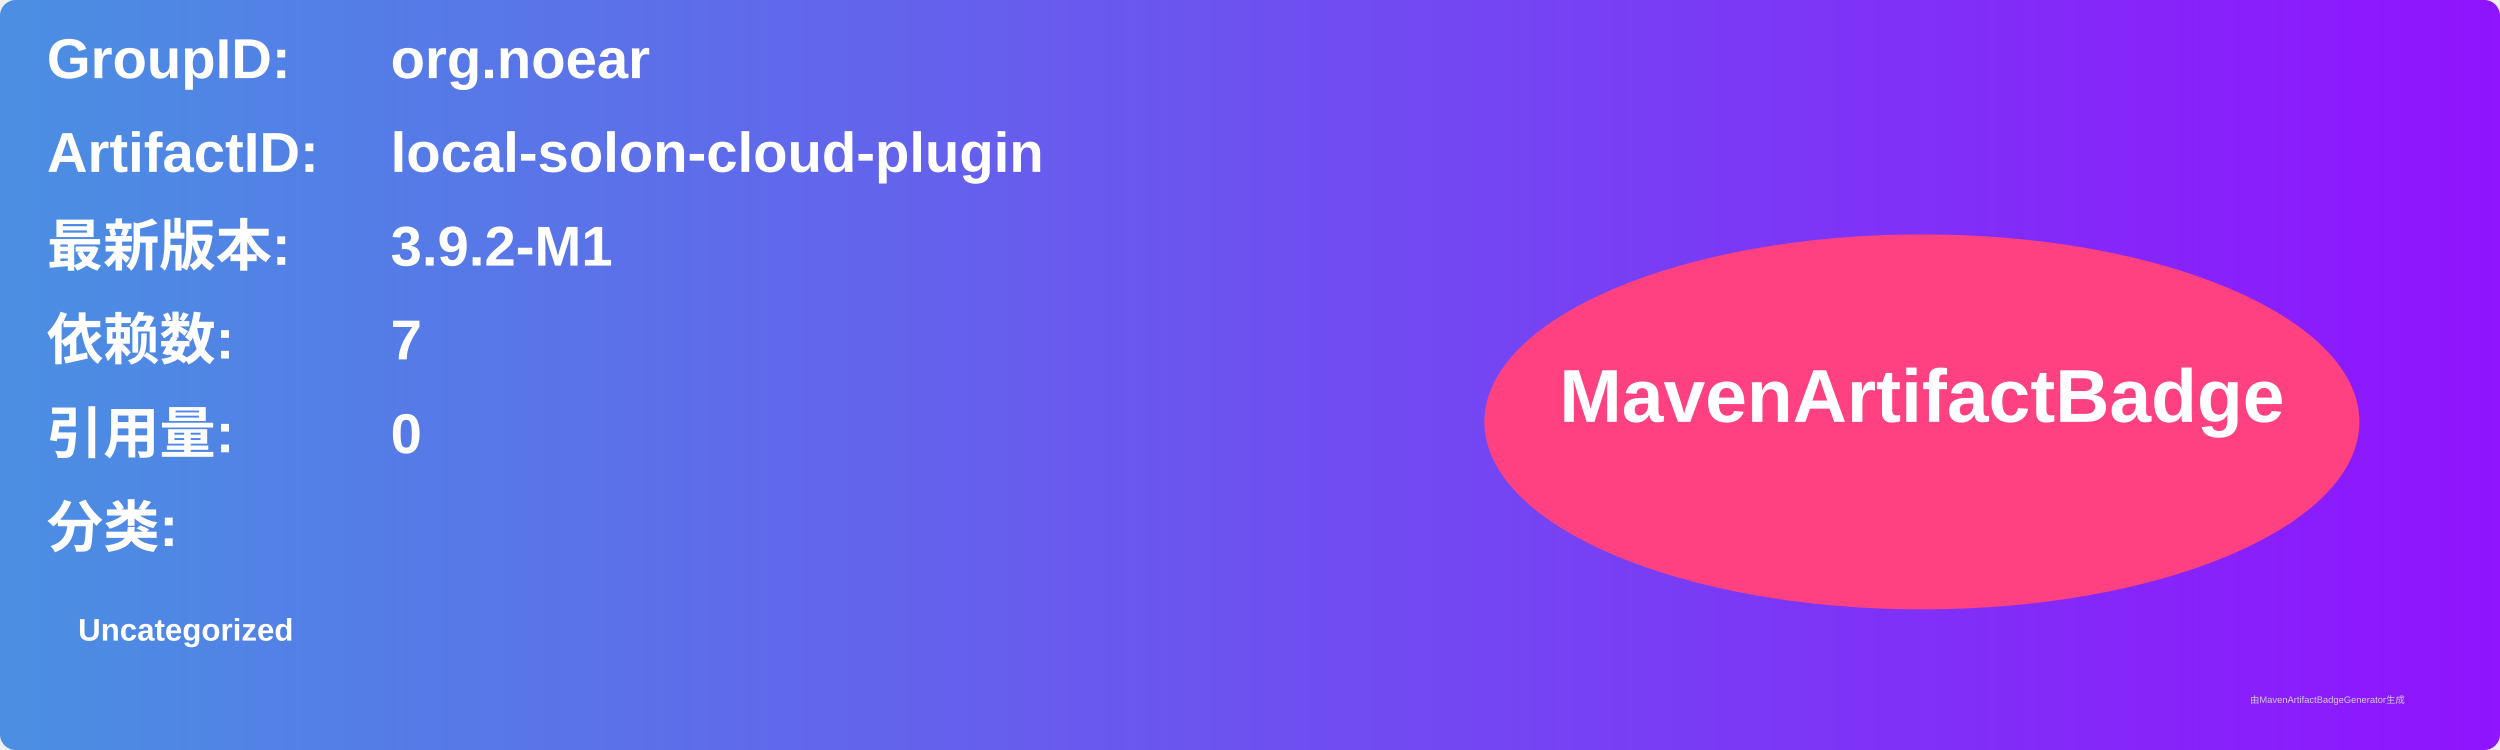
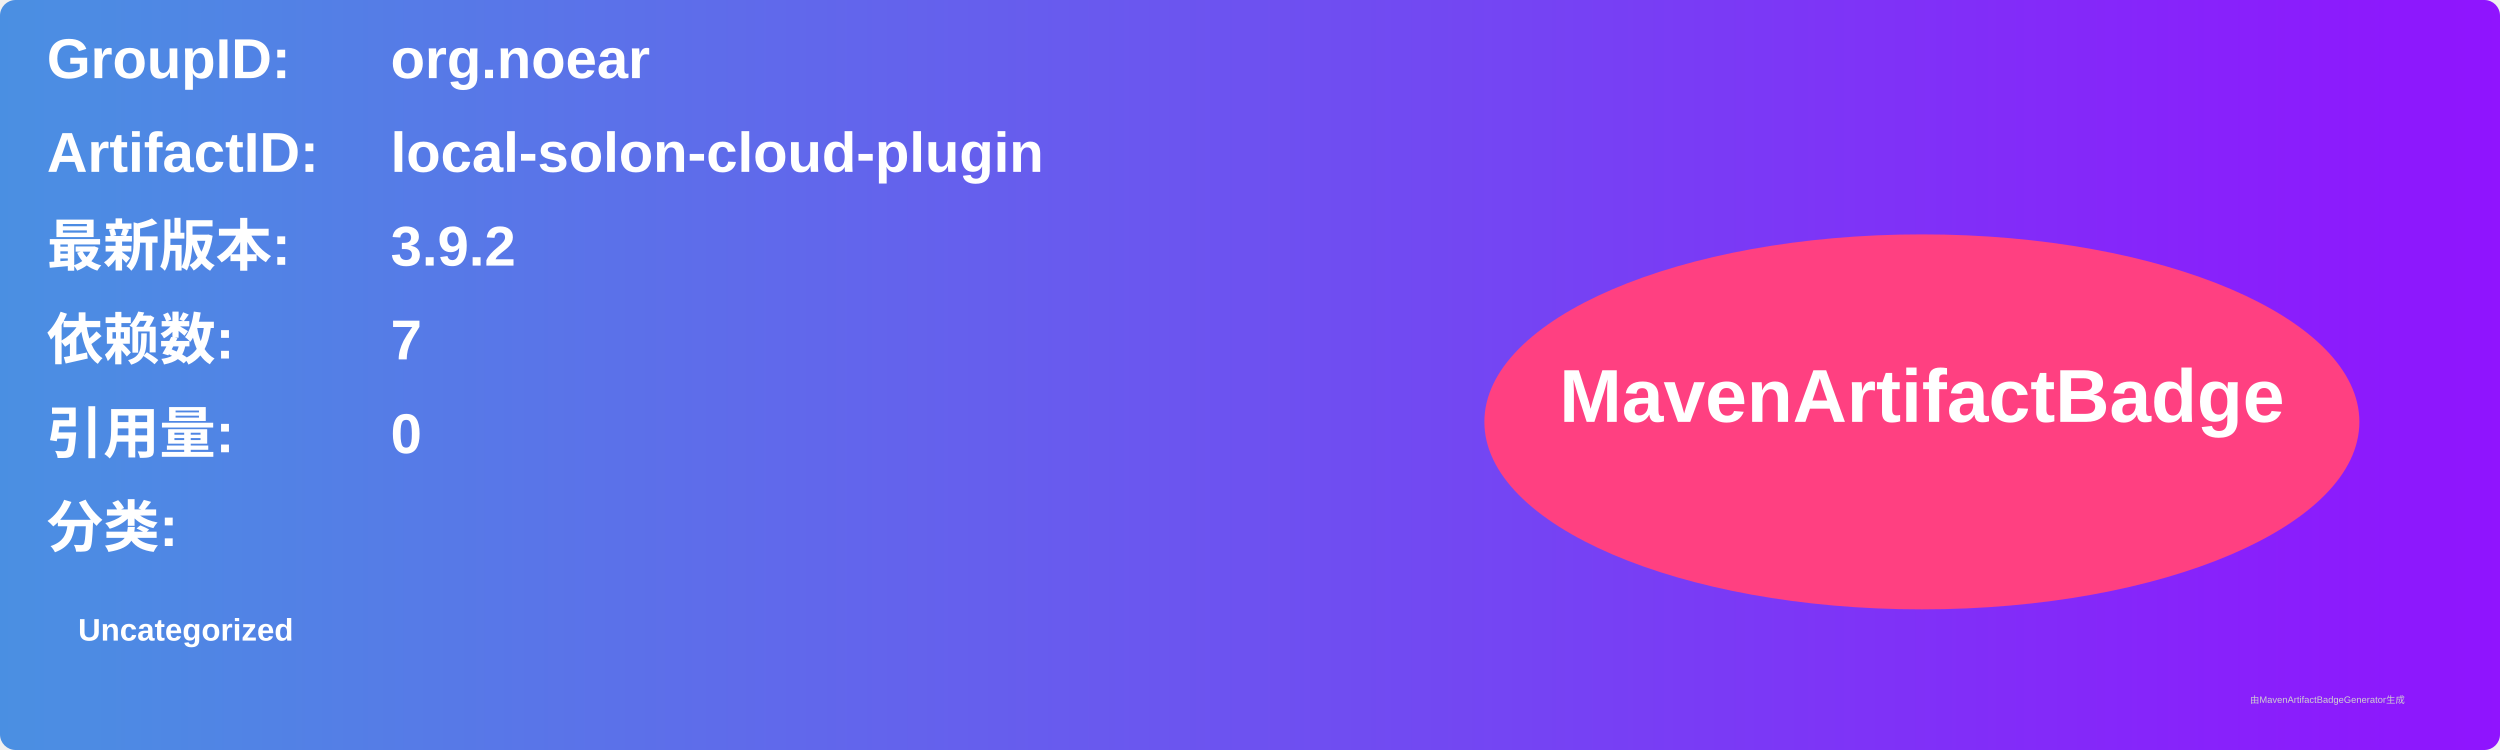
<svg xmlns="http://www.w3.org/2000/svg" width="800" height="240" viewBox="0 0 800 240">
  <linearGradient id="grad" x1="0%" y1="0%" x2="100%" y2="0%">
    <stop offset="0%" stop-color="#4a90e2" />
    <stop offset="100%" stop-color="#9013fe" />
  </linearGradient>
  <rect width="100%" height="100%" rx="5" ry="5" fill="url(#grad)" />
  <g transform="translate(15, 15)">
    <text x="0" y="10" font-family="Arial" font-size="18" fill="white" font-weight="bold" width="260">GroupID:</text>
    <text x="110" y="10" font-family="Arial" font-size="18" fill="white" font-weight="bold" width="460">org.noear</text>
    <text x="0" y="40" font-family="Arial" font-size="18" fill="white" font-weight="bold" width="260">ArtifactID:</text>
    <text x="110" y="40" font-family="Arial" font-size="18" fill="white" font-weight="bold" width="460">local-solon-cloud-plugin</text>
    <text x="0" y="70" font-family="Arial" font-size="18" fill="white" font-weight="bold">最新版本:</text>
    <text x="110" y="70" font-family="Arial" font-size="18" fill="white" font-weight="bold">
-       <tspan font-weight="bold">3.9.2-M1</tspan>
+       <tspan font-weight="bold">3.9.2</tspan>
    </text>
    <text x="0" y="100" font-family="Arial" font-size="18" fill="white" font-weight="bold">依赖数: </text>
    <text x="110" y="100" font-family="Arial" font-size="18" fill="white">
      <tspan font-weight="bold">7</tspan>
    </text>
    <text x="0" y="130" font-family="Arial" font-size="18" fill="white" font-weight="bold">引用量: </text>
    <text x="110" y="130" font-family="Arial" font-size="18" fill="white">
      <tspan font-weight="bold">0</tspan>
    </text>
    <text x="0" y="160" font-family="Arial" font-size="18" fill="white" font-weight="bold">分类:</text>
    <text x="10" y="190" font-family="Arial" font-size="10" fill="white">
      <tspan font-weight="bold">Uncategorized</tspan>
    </text>
    <ellipse cx="600" cy="120" rx="140" ry="60" fill="#ff4081" />
    <text x="600" y="120" text-anchor="middle" font-family="Arial" font-size="24" fill="white" font-weight="bold">MavenArtifactBadge</text>
  </g>
  <text x="720" y="225" font-family="Arial" font-size="3" fill="#d0d0d0">由MavenArtifactBadgeGenerator生成</text>
</svg>
